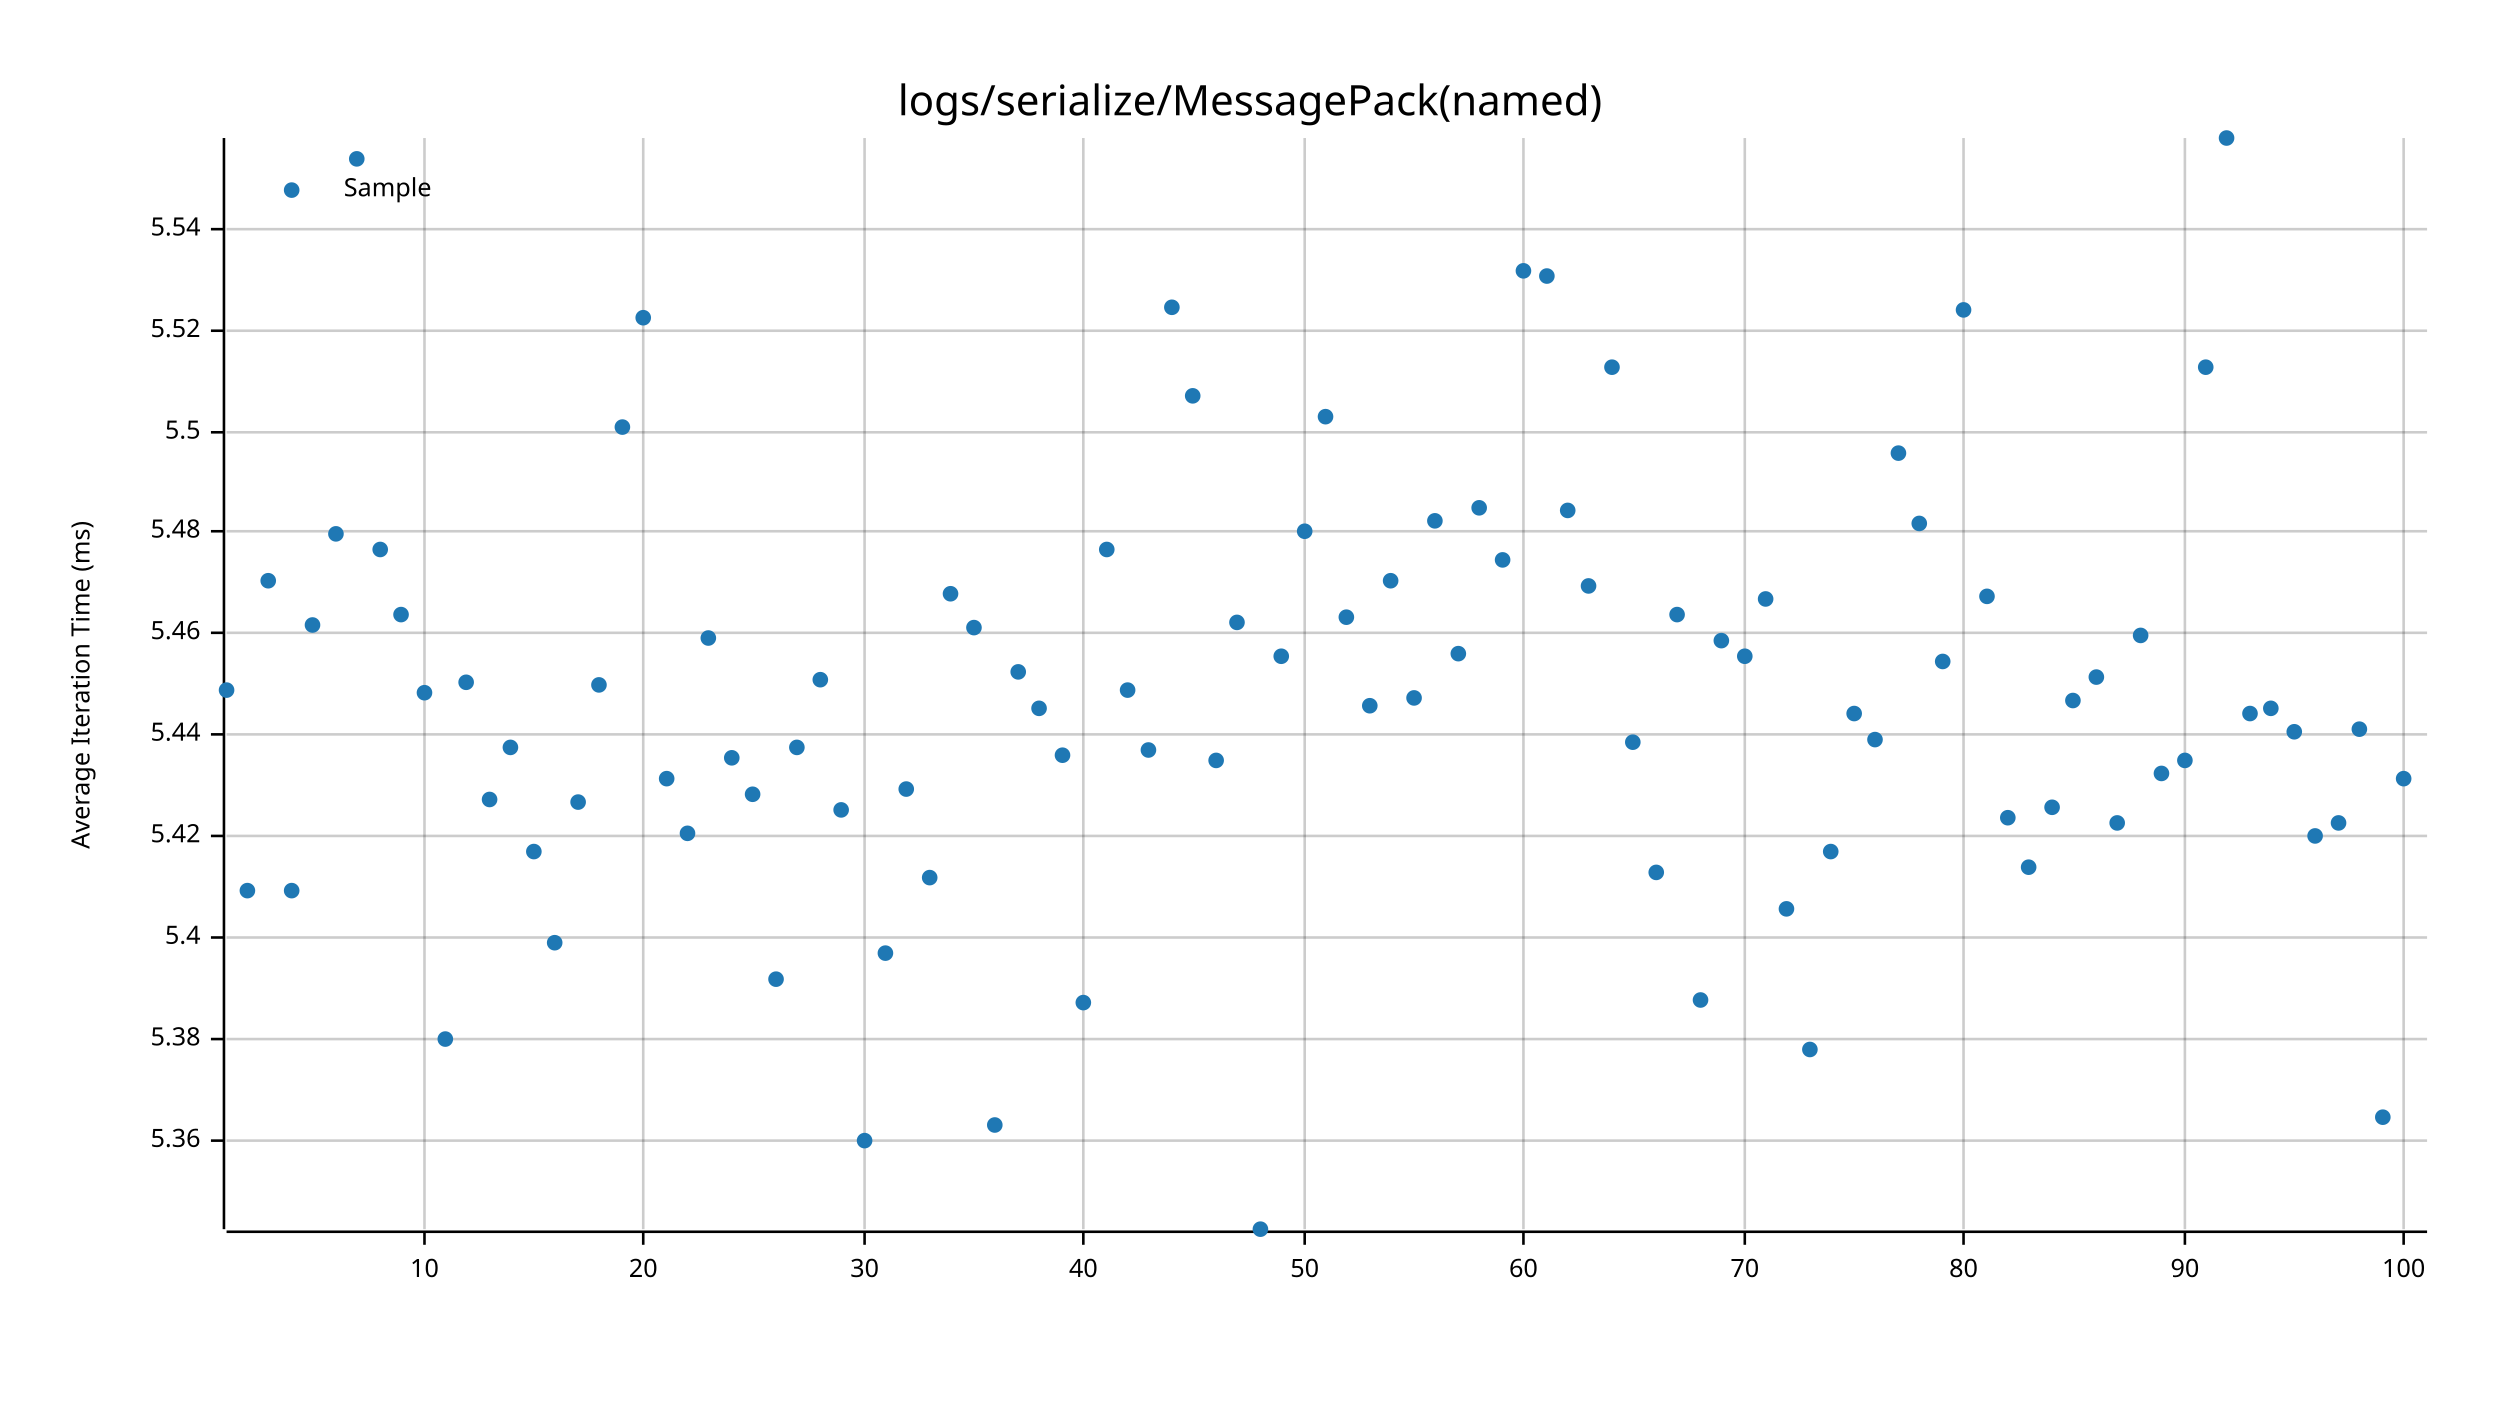
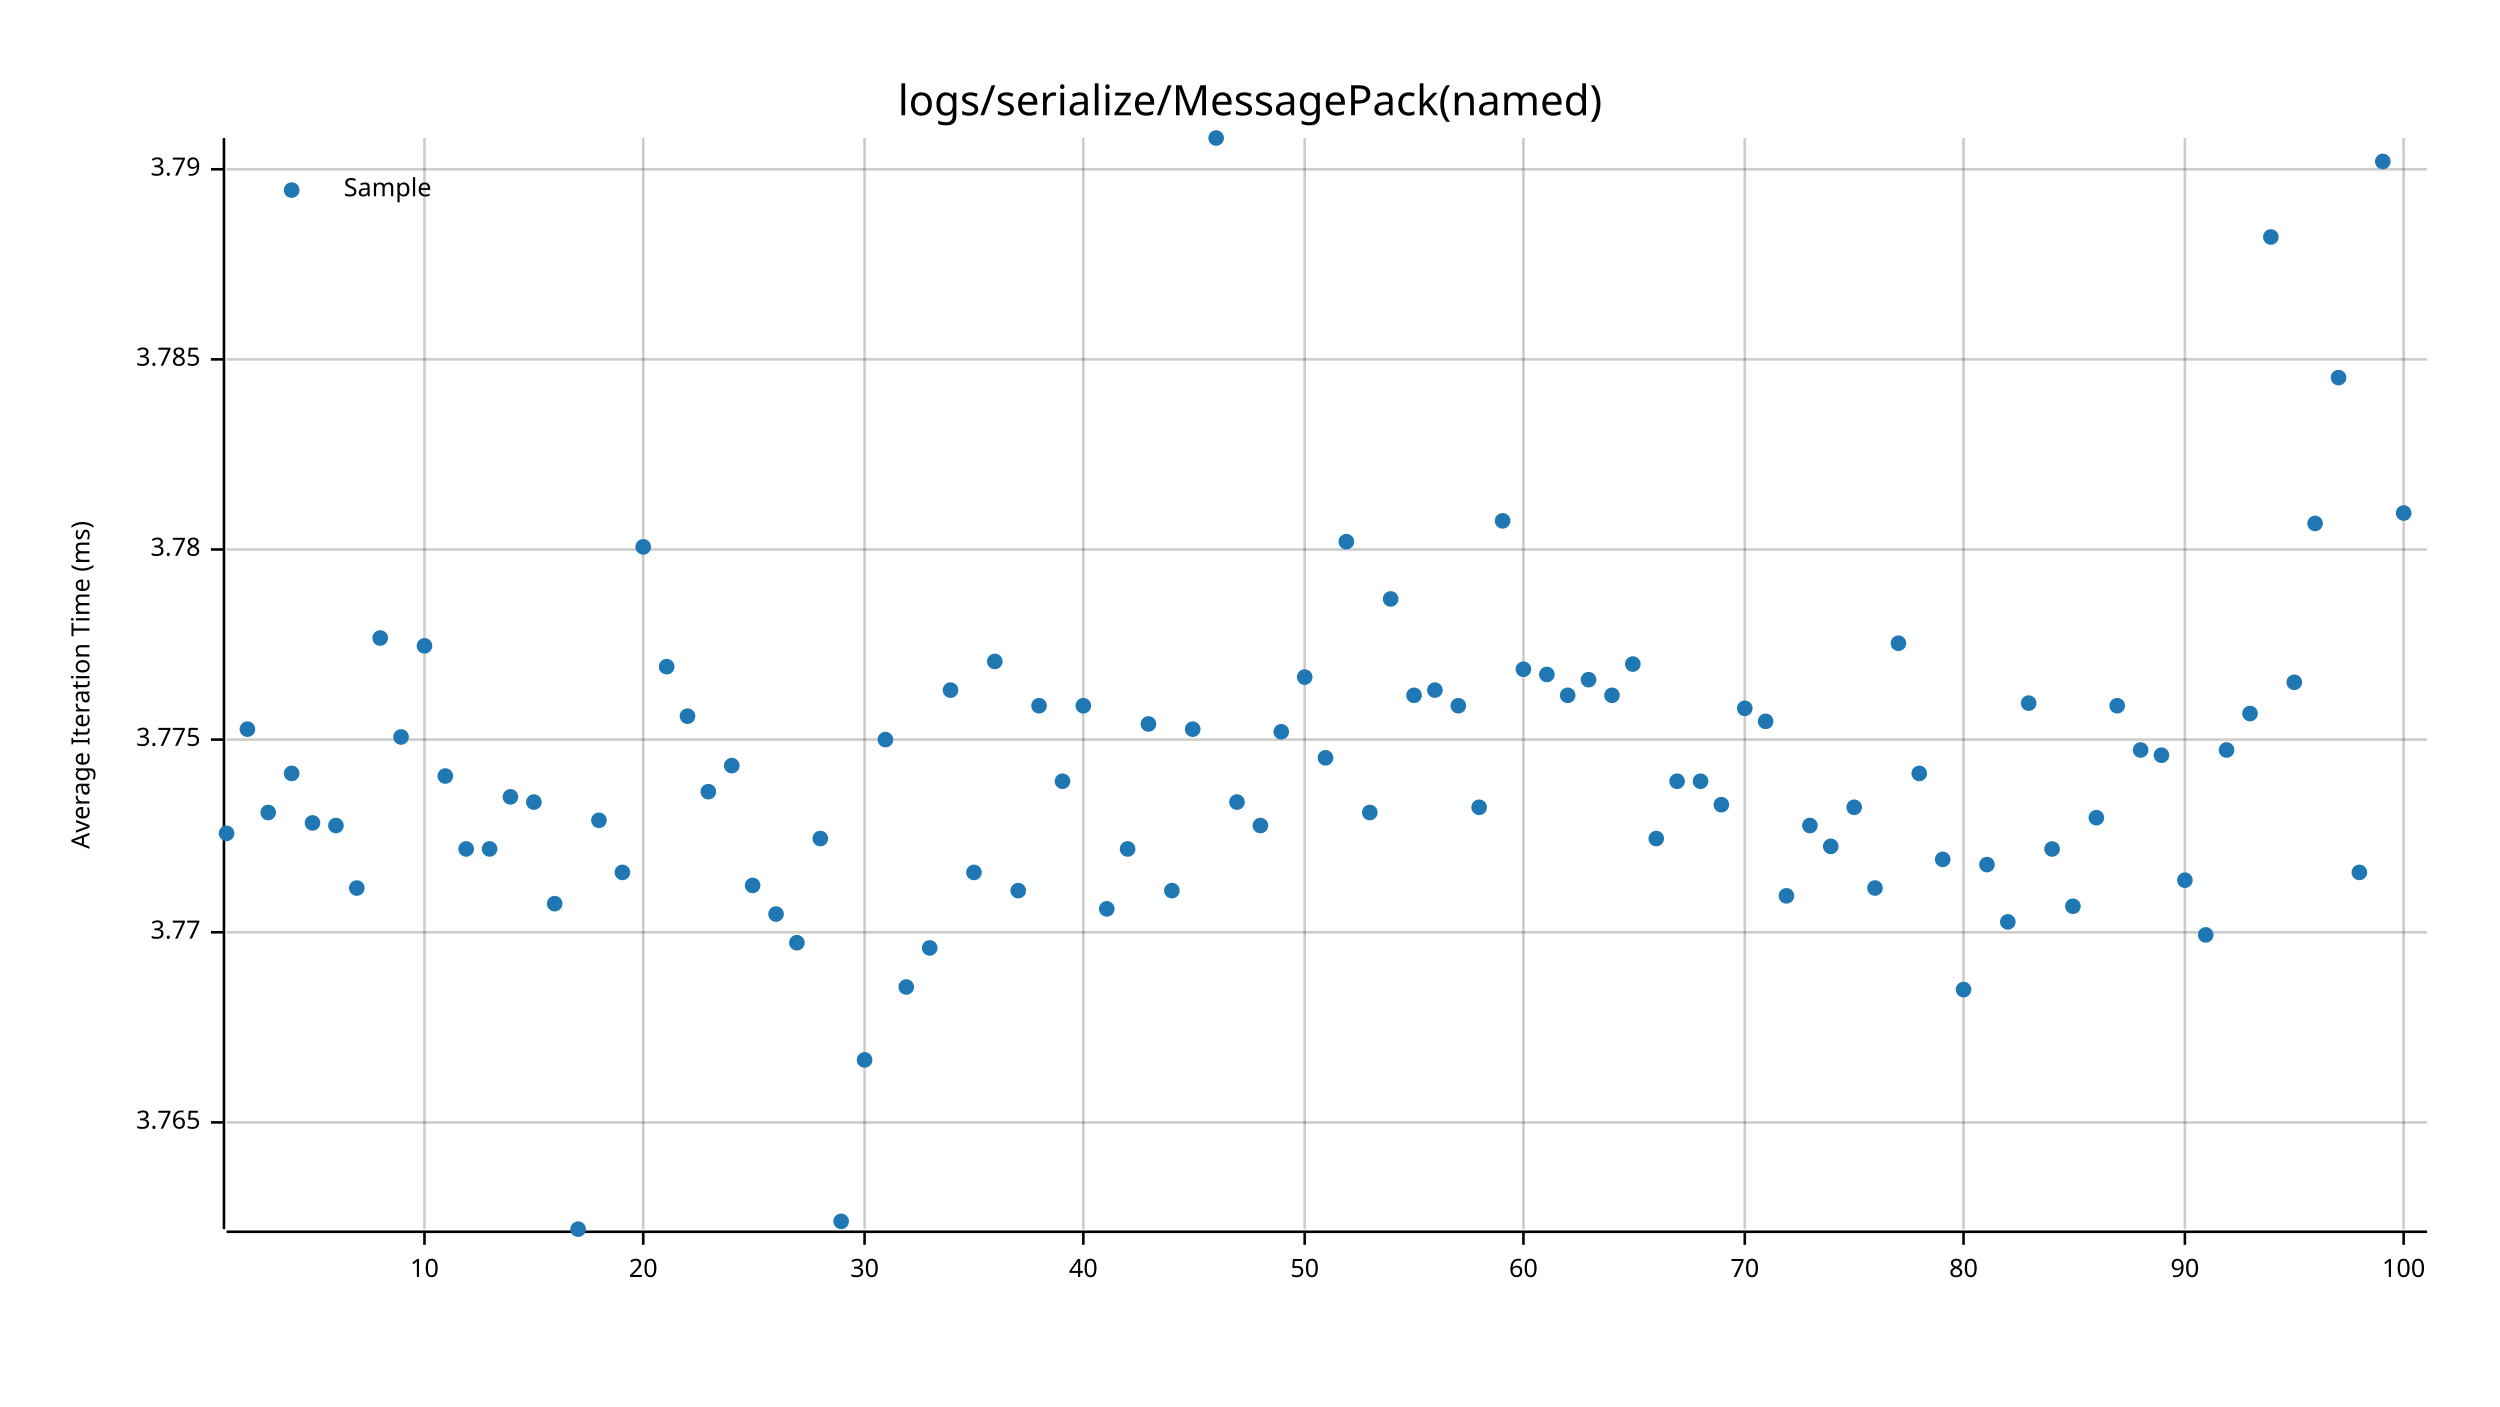
<svg xmlns="http://www.w3.org/2000/svg" style="background-color:#EEE;" width="960" height="540" viewBox="0 0 960 540">
  <text x="480" y="32" dy="0.76em" text-anchor="middle" font-family="sans-serif" font-size="16.129" opacity="1" fill="#000000">
logs/serialize/MessagePack(named)
</text>
  <text x="27" y="263" dy="0.76em" text-anchor="middle" font-family="sans-serif" font-size="9.677" opacity="1" fill="#000000" transform="rotate(270, 27, 263)">
Average Iteration Time (ms)
</text>
  <line opacity="0.2" stroke="#000000" stroke-width="1" x1="163" y1="472" x2="163" y2="53" />
  <line opacity="0.2" stroke="#000000" stroke-width="1" x1="247" y1="472" x2="247" y2="53" />
  <line opacity="0.2" stroke="#000000" stroke-width="1" x1="332" y1="472" x2="332" y2="53" />
  <line opacity="0.2" stroke="#000000" stroke-width="1" x1="416" y1="472" x2="416" y2="53" />
  <line opacity="0.2" stroke="#000000" stroke-width="1" x1="501" y1="472" x2="501" y2="53" />
  <line opacity="0.2" stroke="#000000" stroke-width="1" x1="585" y1="472" x2="585" y2="53" />
  <line opacity="0.2" stroke="#000000" stroke-width="1" x1="670" y1="472" x2="670" y2="53" />
  <line opacity="0.2" stroke="#000000" stroke-width="1" x1="754" y1="472" x2="754" y2="53" />
  <line opacity="0.2" stroke="#000000" stroke-width="1" x1="839" y1="472" x2="839" y2="53" />
  <line opacity="0.2" stroke="#000000" stroke-width="1" x1="923" y1="472" x2="923" y2="53" />
-   <line opacity="0.2" stroke="#000000" stroke-width="1" x1="87" y1="438" x2="932" y2="438" />
-   <line opacity="0.2" stroke="#000000" stroke-width="1" x1="87" y1="399" x2="932" y2="399" />
-   <line opacity="0.2" stroke="#000000" stroke-width="1" x1="87" y1="360" x2="932" y2="360" />
-   <line opacity="0.2" stroke="#000000" stroke-width="1" x1="87" y1="321" x2="932" y2="321" />
-   <line opacity="0.2" stroke="#000000" stroke-width="1" x1="87" y1="282" x2="932" y2="282" />
-   <line opacity="0.2" stroke="#000000" stroke-width="1" x1="87" y1="243" x2="932" y2="243" />
-   <line opacity="0.2" stroke="#000000" stroke-width="1" x1="87" y1="204" x2="932" y2="204" />
-   <line opacity="0.2" stroke="#000000" stroke-width="1" x1="87" y1="166" x2="932" y2="166" />
-   <line opacity="0.2" stroke="#000000" stroke-width="1" x1="87" y1="127" x2="932" y2="127" />
-   <line opacity="0.2" stroke="#000000" stroke-width="1" x1="87" y1="88" x2="932" y2="88" />
+   <line opacity="0.2" stroke="#000000" stroke-width="1" x1="87" y1="431" x2="932" y2="431" />
+   <line opacity="0.2" stroke="#000000" stroke-width="1" x1="87" y1="358" x2="932" y2="358" />
+   <line opacity="0.2" stroke="#000000" stroke-width="1" x1="87" y1="284" x2="932" y2="284" />
+   <line opacity="0.2" stroke="#000000" stroke-width="1" x1="87" y1="211" x2="932" y2="211" />
+   <line opacity="0.2" stroke="#000000" stroke-width="1" x1="87" y1="138" x2="932" y2="138" />
+   <line opacity="0.2" stroke="#000000" stroke-width="1" x1="87" y1="65" x2="932" y2="65" />
  <polyline fill="none" opacity="1" stroke="#000000" stroke-width="1" points="86,53 86,472 " />
-   <text x="77" y="438" dy="0.5ex" text-anchor="end" font-family="sans-serif" font-size="9.677" opacity="1" fill="#000000">
- 5.36
+   <text x="77" y="431" dy="0.5ex" text-anchor="end" font-family="sans-serif" font-size="9.677" opacity="1" fill="#000000">
+ 3.765
</text>
-   <polyline fill="none" opacity="1" stroke="#000000" stroke-width="1" points="81,438 86,438 " />
-   <text x="77" y="399" dy="0.5ex" text-anchor="end" font-family="sans-serif" font-size="9.677" opacity="1" fill="#000000">
- 5.38
+   <polyline fill="none" opacity="1" stroke="#000000" stroke-width="1" points="81,431 86,431 " />
+   <text x="77" y="358" dy="0.5ex" text-anchor="end" font-family="sans-serif" font-size="9.677" opacity="1" fill="#000000">
+ 3.77
</text>
-   <polyline fill="none" opacity="1" stroke="#000000" stroke-width="1" points="81,399 86,399 " />
-   <text x="77" y="360" dy="0.5ex" text-anchor="end" font-family="sans-serif" font-size="9.677" opacity="1" fill="#000000">
- 5.4
+   <polyline fill="none" opacity="1" stroke="#000000" stroke-width="1" points="81,358 86,358 " />
+   <text x="77" y="284" dy="0.5ex" text-anchor="end" font-family="sans-serif" font-size="9.677" opacity="1" fill="#000000">
+ 3.775
</text>
-   <polyline fill="none" opacity="1" stroke="#000000" stroke-width="1" points="81,360 86,360 " />
-   <text x="77" y="321" dy="0.5ex" text-anchor="end" font-family="sans-serif" font-size="9.677" opacity="1" fill="#000000">
- 5.42
+   <polyline fill="none" opacity="1" stroke="#000000" stroke-width="1" points="81,284 86,284 " />
+   <text x="77" y="211" dy="0.5ex" text-anchor="end" font-family="sans-serif" font-size="9.677" opacity="1" fill="#000000">
+ 3.78
</text>
-   <polyline fill="none" opacity="1" stroke="#000000" stroke-width="1" points="81,321 86,321 " />
-   <text x="77" y="282" dy="0.5ex" text-anchor="end" font-family="sans-serif" font-size="9.677" opacity="1" fill="#000000">
- 5.44
+   <polyline fill="none" opacity="1" stroke="#000000" stroke-width="1" points="81,211 86,211 " />
+   <text x="77" y="138" dy="0.5ex" text-anchor="end" font-family="sans-serif" font-size="9.677" opacity="1" fill="#000000">
+ 3.785
</text>
-   <polyline fill="none" opacity="1" stroke="#000000" stroke-width="1" points="81,282 86,282 " />
-   <text x="77" y="243" dy="0.5ex" text-anchor="end" font-family="sans-serif" font-size="9.677" opacity="1" fill="#000000">
- 5.46
+   <polyline fill="none" opacity="1" stroke="#000000" stroke-width="1" points="81,138 86,138 " />
+   <text x="77" y="65" dy="0.5ex" text-anchor="end" font-family="sans-serif" font-size="9.677" opacity="1" fill="#000000">
+ 3.79
</text>
-   <polyline fill="none" opacity="1" stroke="#000000" stroke-width="1" points="81,243 86,243 " />
-   <text x="77" y="204" dy="0.5ex" text-anchor="end" font-family="sans-serif" font-size="9.677" opacity="1" fill="#000000">
- 5.48
- </text>
-   <polyline fill="none" opacity="1" stroke="#000000" stroke-width="1" points="81,204 86,204 " />
-   <text x="77" y="166" dy="0.5ex" text-anchor="end" font-family="sans-serif" font-size="9.677" opacity="1" fill="#000000">
- 5.5
- </text>
-   <polyline fill="none" opacity="1" stroke="#000000" stroke-width="1" points="81,166 86,166 " />
-   <text x="77" y="127" dy="0.5ex" text-anchor="end" font-family="sans-serif" font-size="9.677" opacity="1" fill="#000000">
- 5.52
- </text>
-   <polyline fill="none" opacity="1" stroke="#000000" stroke-width="1" points="81,127 86,127 " />
-   <text x="77" y="88" dy="0.5ex" text-anchor="end" font-family="sans-serif" font-size="9.677" opacity="1" fill="#000000">
- 5.54
- </text>
-   <polyline fill="none" opacity="1" stroke="#000000" stroke-width="1" points="81,88 86,88 " />
+   <polyline fill="none" opacity="1" stroke="#000000" stroke-width="1" points="81,65 86,65 " />
  <polyline fill="none" opacity="1" stroke="#000000" stroke-width="1" points="87,473 932,473 " />
  <text x="163" y="483" dy="0.76em" text-anchor="middle" font-family="sans-serif" font-size="9.677" opacity="1" fill="#000000">
10
</text>
  <polyline fill="none" opacity="1" stroke="#000000" stroke-width="1" points="163,473 163,478 " />
  <text x="247" y="483" dy="0.76em" text-anchor="middle" font-family="sans-serif" font-size="9.677" opacity="1" fill="#000000">
20
</text>
  <polyline fill="none" opacity="1" stroke="#000000" stroke-width="1" points="247,473 247,478 " />
  <text x="332" y="483" dy="0.76em" text-anchor="middle" font-family="sans-serif" font-size="9.677" opacity="1" fill="#000000">
30
</text>
  <polyline fill="none" opacity="1" stroke="#000000" stroke-width="1" points="332,473 332,478 " />
  <text x="416" y="483" dy="0.76em" text-anchor="middle" font-family="sans-serif" font-size="9.677" opacity="1" fill="#000000">
40
</text>
  <polyline fill="none" opacity="1" stroke="#000000" stroke-width="1" points="416,473 416,478 " />
  <text x="501" y="483" dy="0.76em" text-anchor="middle" font-family="sans-serif" font-size="9.677" opacity="1" fill="#000000">
50
</text>
  <polyline fill="none" opacity="1" stroke="#000000" stroke-width="1" points="501,473 501,478 " />
  <text x="585" y="483" dy="0.76em" text-anchor="middle" font-family="sans-serif" font-size="9.677" opacity="1" fill="#000000">
60
</text>
  <polyline fill="none" opacity="1" stroke="#000000" stroke-width="1" points="585,473 585,478 " />
  <text x="670" y="483" dy="0.76em" text-anchor="middle" font-family="sans-serif" font-size="9.677" opacity="1" fill="#000000">
70
</text>
  <polyline fill="none" opacity="1" stroke="#000000" stroke-width="1" points="670,473 670,478 " />
  <text x="754" y="483" dy="0.76em" text-anchor="middle" font-family="sans-serif" font-size="9.677" opacity="1" fill="#000000">
80
</text>
  <polyline fill="none" opacity="1" stroke="#000000" stroke-width="1" points="754,473 754,478 " />
  <text x="839" y="483" dy="0.76em" text-anchor="middle" font-family="sans-serif" font-size="9.677" opacity="1" fill="#000000">
90
</text>
  <polyline fill="none" opacity="1" stroke="#000000" stroke-width="1" points="839,473 839,478 " />
  <text x="923" y="483" dy="0.76em" text-anchor="middle" font-family="sans-serif" font-size="9.677" opacity="1" fill="#000000">
100
</text>
  <polyline fill="none" opacity="1" stroke="#000000" stroke-width="1" points="923,473 923,478 " />
-   <circle cx="87" cy="265" r="3" opacity="1" fill="#1F78B4" stroke="none" stroke-width="1" />
-   <circle cx="95" cy="342" r="3" opacity="1" fill="#1F78B4" stroke="none" stroke-width="1" />
-   <circle cx="103" cy="223" r="3" opacity="1" fill="#1F78B4" stroke="none" stroke-width="1" />
-   <circle cx="112" cy="342" r="3" opacity="1" fill="#1F78B4" stroke="none" stroke-width="1" />
-   <circle cx="120" cy="240" r="3" opacity="1" fill="#1F78B4" stroke="none" stroke-width="1" />
-   <circle cx="129" cy="205" r="3" opacity="1" fill="#1F78B4" stroke="none" stroke-width="1" />
-   <circle cx="137" cy="61" r="3" opacity="1" fill="#1F78B4" stroke="none" stroke-width="1" />
-   <circle cx="146" cy="211" r="3" opacity="1" fill="#1F78B4" stroke="none" stroke-width="1" />
-   <circle cx="154" cy="236" r="3" opacity="1" fill="#1F78B4" stroke="none" stroke-width="1" />
-   <circle cx="163" cy="266" r="3" opacity="1" fill="#1F78B4" stroke="none" stroke-width="1" />
-   <circle cx="171" cy="399" r="3" opacity="1" fill="#1F78B4" stroke="none" stroke-width="1" />
-   <circle cx="179" cy="262" r="3" opacity="1" fill="#1F78B4" stroke="none" stroke-width="1" />
-   <circle cx="188" cy="307" r="3" opacity="1" fill="#1F78B4" stroke="none" stroke-width="1" />
-   <circle cx="196" cy="287" r="3" opacity="1" fill="#1F78B4" stroke="none" stroke-width="1" />
-   <circle cx="205" cy="327" r="3" opacity="1" fill="#1F78B4" stroke="none" stroke-width="1" />
-   <circle cx="213" cy="362" r="3" opacity="1" fill="#1F78B4" stroke="none" stroke-width="1" />
-   <circle cx="222" cy="308" r="3" opacity="1" fill="#1F78B4" stroke="none" stroke-width="1" />
-   <circle cx="230" cy="263" r="3" opacity="1" fill="#1F78B4" stroke="none" stroke-width="1" />
-   <circle cx="239" cy="164" r="3" opacity="1" fill="#1F78B4" stroke="none" stroke-width="1" />
-   <circle cx="247" cy="122" r="3" opacity="1" fill="#1F78B4" stroke="none" stroke-width="1" />
-   <circle cx="256" cy="299" r="3" opacity="1" fill="#1F78B4" stroke="none" stroke-width="1" />
-   <circle cx="264" cy="320" r="3" opacity="1" fill="#1F78B4" stroke="none" stroke-width="1" />
-   <circle cx="272" cy="245" r="3" opacity="1" fill="#1F78B4" stroke="none" stroke-width="1" />
-   <circle cx="281" cy="291" r="3" opacity="1" fill="#1F78B4" stroke="none" stroke-width="1" />
-   <circle cx="289" cy="305" r="3" opacity="1" fill="#1F78B4" stroke="none" stroke-width="1" />
-   <circle cx="298" cy="376" r="3" opacity="1" fill="#1F78B4" stroke="none" stroke-width="1" />
-   <circle cx="306" cy="287" r="3" opacity="1" fill="#1F78B4" stroke="none" stroke-width="1" />
-   <circle cx="315" cy="261" r="3" opacity="1" fill="#1F78B4" stroke="none" stroke-width="1" />
-   <circle cx="323" cy="311" r="3" opacity="1" fill="#1F78B4" stroke="none" stroke-width="1" />
-   <circle cx="332" cy="438" r="3" opacity="1" fill="#1F78B4" stroke="none" stroke-width="1" />
-   <circle cx="340" cy="366" r="3" opacity="1" fill="#1F78B4" stroke="none" stroke-width="1" />
-   <circle cx="348" cy="303" r="3" opacity="1" fill="#1F78B4" stroke="none" stroke-width="1" />
-   <circle cx="357" cy="337" r="3" opacity="1" fill="#1F78B4" stroke="none" stroke-width="1" />
-   <circle cx="365" cy="228" r="3" opacity="1" fill="#1F78B4" stroke="none" stroke-width="1" />
-   <circle cx="374" cy="241" r="3" opacity="1" fill="#1F78B4" stroke="none" stroke-width="1" />
-   <circle cx="382" cy="432" r="3" opacity="1" fill="#1F78B4" stroke="none" stroke-width="1" />
-   <circle cx="391" cy="258" r="3" opacity="1" fill="#1F78B4" stroke="none" stroke-width="1" />
-   <circle cx="399" cy="272" r="3" opacity="1" fill="#1F78B4" stroke="none" stroke-width="1" />
-   <circle cx="408" cy="290" r="3" opacity="1" fill="#1F78B4" stroke="none" stroke-width="1" />
-   <circle cx="416" cy="385" r="3" opacity="1" fill="#1F78B4" stroke="none" stroke-width="1" />
-   <circle cx="425" cy="211" r="3" opacity="1" fill="#1F78B4" stroke="none" stroke-width="1" />
-   <circle cx="433" cy="265" r="3" opacity="1" fill="#1F78B4" stroke="none" stroke-width="1" />
-   <circle cx="441" cy="288" r="3" opacity="1" fill="#1F78B4" stroke="none" stroke-width="1" />
-   <circle cx="450" cy="118" r="3" opacity="1" fill="#1F78B4" stroke="none" stroke-width="1" />
-   <circle cx="458" cy="152" r="3" opacity="1" fill="#1F78B4" stroke="none" stroke-width="1" />
-   <circle cx="467" cy="292" r="3" opacity="1" fill="#1F78B4" stroke="none" stroke-width="1" />
-   <circle cx="475" cy="239" r="3" opacity="1" fill="#1F78B4" stroke="none" stroke-width="1" />
-   <circle cx="484" cy="472" r="3" opacity="1" fill="#1F78B4" stroke="none" stroke-width="1" />
-   <circle cx="492" cy="252" r="3" opacity="1" fill="#1F78B4" stroke="none" stroke-width="1" />
-   <circle cx="501" cy="204" r="3" opacity="1" fill="#1F78B4" stroke="none" stroke-width="1" />
-   <circle cx="509" cy="160" r="3" opacity="1" fill="#1F78B4" stroke="none" stroke-width="1" />
-   <circle cx="517" cy="237" r="3" opacity="1" fill="#1F78B4" stroke="none" stroke-width="1" />
-   <circle cx="526" cy="271" r="3" opacity="1" fill="#1F78B4" stroke="none" stroke-width="1" />
-   <circle cx="534" cy="223" r="3" opacity="1" fill="#1F78B4" stroke="none" stroke-width="1" />
-   <circle cx="543" cy="268" r="3" opacity="1" fill="#1F78B4" stroke="none" stroke-width="1" />
-   <circle cx="551" cy="200" r="3" opacity="1" fill="#1F78B4" stroke="none" stroke-width="1" />
-   <circle cx="560" cy="251" r="3" opacity="1" fill="#1F78B4" stroke="none" stroke-width="1" />
-   <circle cx="568" cy="195" r="3" opacity="1" fill="#1F78B4" stroke="none" stroke-width="1" />
-   <circle cx="577" cy="215" r="3" opacity="1" fill="#1F78B4" stroke="none" stroke-width="1" />
-   <circle cx="585" cy="104" r="3" opacity="1" fill="#1F78B4" stroke="none" stroke-width="1" />
-   <circle cx="594" cy="106" r="3" opacity="1" fill="#1F78B4" stroke="none" stroke-width="1" />
-   <circle cx="602" cy="196" r="3" opacity="1" fill="#1F78B4" stroke="none" stroke-width="1" />
-   <circle cx="610" cy="225" r="3" opacity="1" fill="#1F78B4" stroke="none" stroke-width="1" />
-   <circle cx="619" cy="141" r="3" opacity="1" fill="#1F78B4" stroke="none" stroke-width="1" />
-   <circle cx="627" cy="285" r="3" opacity="1" fill="#1F78B4" stroke="none" stroke-width="1" />
-   <circle cx="636" cy="335" r="3" opacity="1" fill="#1F78B4" stroke="none" stroke-width="1" />
-   <circle cx="644" cy="236" r="3" opacity="1" fill="#1F78B4" stroke="none" stroke-width="1" />
-   <circle cx="653" cy="384" r="3" opacity="1" fill="#1F78B4" stroke="none" stroke-width="1" />
-   <circle cx="661" cy="246" r="3" opacity="1" fill="#1F78B4" stroke="none" stroke-width="1" />
-   <circle cx="670" cy="252" r="3" opacity="1" fill="#1F78B4" stroke="none" stroke-width="1" />
-   <circle cx="678" cy="230" r="3" opacity="1" fill="#1F78B4" stroke="none" stroke-width="1" />
-   <circle cx="686" cy="349" r="3" opacity="1" fill="#1F78B4" stroke="none" stroke-width="1" />
-   <circle cx="695" cy="403" r="3" opacity="1" fill="#1F78B4" stroke="none" stroke-width="1" />
-   <circle cx="703" cy="327" r="3" opacity="1" fill="#1F78B4" stroke="none" stroke-width="1" />
-   <circle cx="712" cy="274" r="3" opacity="1" fill="#1F78B4" stroke="none" stroke-width="1" />
-   <circle cx="720" cy="284" r="3" opacity="1" fill="#1F78B4" stroke="none" stroke-width="1" />
-   <circle cx="729" cy="174" r="3" opacity="1" fill="#1F78B4" stroke="none" stroke-width="1" />
-   <circle cx="737" cy="201" r="3" opacity="1" fill="#1F78B4" stroke="none" stroke-width="1" />
-   <circle cx="746" cy="254" r="3" opacity="1" fill="#1F78B4" stroke="none" stroke-width="1" />
-   <circle cx="754" cy="119" r="3" opacity="1" fill="#1F78B4" stroke="none" stroke-width="1" />
-   <circle cx="763" cy="229" r="3" opacity="1" fill="#1F78B4" stroke="none" stroke-width="1" />
-   <circle cx="771" cy="314" r="3" opacity="1" fill="#1F78B4" stroke="none" stroke-width="1" />
-   <circle cx="779" cy="333" r="3" opacity="1" fill="#1F78B4" stroke="none" stroke-width="1" />
-   <circle cx="788" cy="310" r="3" opacity="1" fill="#1F78B4" stroke="none" stroke-width="1" />
-   <circle cx="796" cy="269" r="3" opacity="1" fill="#1F78B4" stroke="none" stroke-width="1" />
-   <circle cx="805" cy="260" r="3" opacity="1" fill="#1F78B4" stroke="none" stroke-width="1" />
-   <circle cx="813" cy="316" r="3" opacity="1" fill="#1F78B4" stroke="none" stroke-width="1" />
-   <circle cx="822" cy="244" r="3" opacity="1" fill="#1F78B4" stroke="none" stroke-width="1" />
-   <circle cx="830" cy="297" r="3" opacity="1" fill="#1F78B4" stroke="none" stroke-width="1" />
-   <circle cx="839" cy="292" r="3" opacity="1" fill="#1F78B4" stroke="none" stroke-width="1" />
-   <circle cx="847" cy="141" r="3" opacity="1" fill="#1F78B4" stroke="none" stroke-width="1" />
-   <circle cx="855" cy="53" r="3" opacity="1" fill="#1F78B4" stroke="none" stroke-width="1" />
+   <circle cx="87" cy="320" r="3" opacity="1" fill="#1F78B4" stroke="none" stroke-width="1" />
+   <circle cx="95" cy="280" r="3" opacity="1" fill="#1F78B4" stroke="none" stroke-width="1" />
+   <circle cx="103" cy="312" r="3" opacity="1" fill="#1F78B4" stroke="none" stroke-width="1" />
+   <circle cx="112" cy="297" r="3" opacity="1" fill="#1F78B4" stroke="none" stroke-width="1" />
+   <circle cx="120" cy="316" r="3" opacity="1" fill="#1F78B4" stroke="none" stroke-width="1" />
+   <circle cx="129" cy="317" r="3" opacity="1" fill="#1F78B4" stroke="none" stroke-width="1" />
+   <circle cx="137" cy="341" r="3" opacity="1" fill="#1F78B4" stroke="none" stroke-width="1" />
+   <circle cx="146" cy="245" r="3" opacity="1" fill="#1F78B4" stroke="none" stroke-width="1" />
+   <circle cx="154" cy="283" r="3" opacity="1" fill="#1F78B4" stroke="none" stroke-width="1" />
+   <circle cx="163" cy="248" r="3" opacity="1" fill="#1F78B4" stroke="none" stroke-width="1" />
+   <circle cx="171" cy="298" r="3" opacity="1" fill="#1F78B4" stroke="none" stroke-width="1" />
+   <circle cx="179" cy="326" r="3" opacity="1" fill="#1F78B4" stroke="none" stroke-width="1" />
+   <circle cx="188" cy="326" r="3" opacity="1" fill="#1F78B4" stroke="none" stroke-width="1" />
+   <circle cx="196" cy="306" r="3" opacity="1" fill="#1F78B4" stroke="none" stroke-width="1" />
+   <circle cx="205" cy="308" r="3" opacity="1" fill="#1F78B4" stroke="none" stroke-width="1" />
+   <circle cx="213" cy="347" r="3" opacity="1" fill="#1F78B4" stroke="none" stroke-width="1" />
+   <circle cx="222" cy="472" r="3" opacity="1" fill="#1F78B4" stroke="none" stroke-width="1" />
+   <circle cx="230" cy="315" r="3" opacity="1" fill="#1F78B4" stroke="none" stroke-width="1" />
+   <circle cx="239" cy="335" r="3" opacity="1" fill="#1F78B4" stroke="none" stroke-width="1" />
+   <circle cx="247" cy="210" r="3" opacity="1" fill="#1F78B4" stroke="none" stroke-width="1" />
+   <circle cx="256" cy="256" r="3" opacity="1" fill="#1F78B4" stroke="none" stroke-width="1" />
+   <circle cx="264" cy="275" r="3" opacity="1" fill="#1F78B4" stroke="none" stroke-width="1" />
+   <circle cx="272" cy="304" r="3" opacity="1" fill="#1F78B4" stroke="none" stroke-width="1" />
+   <circle cx="281" cy="294" r="3" opacity="1" fill="#1F78B4" stroke="none" stroke-width="1" />
+   <circle cx="289" cy="340" r="3" opacity="1" fill="#1F78B4" stroke="none" stroke-width="1" />
+   <circle cx="298" cy="351" r="3" opacity="1" fill="#1F78B4" stroke="none" stroke-width="1" />
+   <circle cx="306" cy="362" r="3" opacity="1" fill="#1F78B4" stroke="none" stroke-width="1" />
+   <circle cx="315" cy="322" r="3" opacity="1" fill="#1F78B4" stroke="none" stroke-width="1" />
+   <circle cx="323" cy="469" r="3" opacity="1" fill="#1F78B4" stroke="none" stroke-width="1" />
+   <circle cx="332" cy="407" r="3" opacity="1" fill="#1F78B4" stroke="none" stroke-width="1" />
+   <circle cx="340" cy="284" r="3" opacity="1" fill="#1F78B4" stroke="none" stroke-width="1" />
+   <circle cx="348" cy="379" r="3" opacity="1" fill="#1F78B4" stroke="none" stroke-width="1" />
+   <circle cx="357" cy="364" r="3" opacity="1" fill="#1F78B4" stroke="none" stroke-width="1" />
+   <circle cx="365" cy="265" r="3" opacity="1" fill="#1F78B4" stroke="none" stroke-width="1" />
+   <circle cx="374" cy="335" r="3" opacity="1" fill="#1F78B4" stroke="none" stroke-width="1" />
+   <circle cx="382" cy="254" r="3" opacity="1" fill="#1F78B4" stroke="none" stroke-width="1" />
+   <circle cx="391" cy="342" r="3" opacity="1" fill="#1F78B4" stroke="none" stroke-width="1" />
+   <circle cx="399" cy="271" r="3" opacity="1" fill="#1F78B4" stroke="none" stroke-width="1" />
+   <circle cx="408" cy="300" r="3" opacity="1" fill="#1F78B4" stroke="none" stroke-width="1" />
+   <circle cx="416" cy="271" r="3" opacity="1" fill="#1F78B4" stroke="none" stroke-width="1" />
+   <circle cx="425" cy="349" r="3" opacity="1" fill="#1F78B4" stroke="none" stroke-width="1" />
+   <circle cx="433" cy="326" r="3" opacity="1" fill="#1F78B4" stroke="none" stroke-width="1" />
+   <circle cx="441" cy="278" r="3" opacity="1" fill="#1F78B4" stroke="none" stroke-width="1" />
+   <circle cx="450" cy="342" r="3" opacity="1" fill="#1F78B4" stroke="none" stroke-width="1" />
+   <circle cx="458" cy="280" r="3" opacity="1" fill="#1F78B4" stroke="none" stroke-width="1" />
+   <circle cx="467" cy="53" r="3" opacity="1" fill="#1F78B4" stroke="none" stroke-width="1" />
+   <circle cx="475" cy="308" r="3" opacity="1" fill="#1F78B4" stroke="none" stroke-width="1" />
+   <circle cx="484" cy="317" r="3" opacity="1" fill="#1F78B4" stroke="none" stroke-width="1" />
+   <circle cx="492" cy="281" r="3" opacity="1" fill="#1F78B4" stroke="none" stroke-width="1" />
+   <circle cx="501" cy="260" r="3" opacity="1" fill="#1F78B4" stroke="none" stroke-width="1" />
+   <circle cx="509" cy="291" r="3" opacity="1" fill="#1F78B4" stroke="none" stroke-width="1" />
+   <circle cx="517" cy="208" r="3" opacity="1" fill="#1F78B4" stroke="none" stroke-width="1" />
+   <circle cx="526" cy="312" r="3" opacity="1" fill="#1F78B4" stroke="none" stroke-width="1" />
+   <circle cx="534" cy="230" r="3" opacity="1" fill="#1F78B4" stroke="none" stroke-width="1" />
+   <circle cx="543" cy="267" r="3" opacity="1" fill="#1F78B4" stroke="none" stroke-width="1" />
+   <circle cx="551" cy="265" r="3" opacity="1" fill="#1F78B4" stroke="none" stroke-width="1" />
+   <circle cx="560" cy="271" r="3" opacity="1" fill="#1F78B4" stroke="none" stroke-width="1" />
+   <circle cx="568" cy="310" r="3" opacity="1" fill="#1F78B4" stroke="none" stroke-width="1" />
+   <circle cx="577" cy="200" r="3" opacity="1" fill="#1F78B4" stroke="none" stroke-width="1" />
+   <circle cx="585" cy="257" r="3" opacity="1" fill="#1F78B4" stroke="none" stroke-width="1" />
+   <circle cx="594" cy="259" r="3" opacity="1" fill="#1F78B4" stroke="none" stroke-width="1" />
+   <circle cx="602" cy="267" r="3" opacity="1" fill="#1F78B4" stroke="none" stroke-width="1" />
+   <circle cx="610" cy="261" r="3" opacity="1" fill="#1F78B4" stroke="none" stroke-width="1" />
+   <circle cx="619" cy="267" r="3" opacity="1" fill="#1F78B4" stroke="none" stroke-width="1" />
+   <circle cx="627" cy="255" r="3" opacity="1" fill="#1F78B4" stroke="none" stroke-width="1" />
+   <circle cx="636" cy="322" r="3" opacity="1" fill="#1F78B4" stroke="none" stroke-width="1" />
+   <circle cx="644" cy="300" r="3" opacity="1" fill="#1F78B4" stroke="none" stroke-width="1" />
+   <circle cx="653" cy="300" r="3" opacity="1" fill="#1F78B4" stroke="none" stroke-width="1" />
+   <circle cx="661" cy="309" r="3" opacity="1" fill="#1F78B4" stroke="none" stroke-width="1" />
+   <circle cx="670" cy="272" r="3" opacity="1" fill="#1F78B4" stroke="none" stroke-width="1" />
+   <circle cx="678" cy="277" r="3" opacity="1" fill="#1F78B4" stroke="none" stroke-width="1" />
+   <circle cx="686" cy="344" r="3" opacity="1" fill="#1F78B4" stroke="none" stroke-width="1" />
+   <circle cx="695" cy="317" r="3" opacity="1" fill="#1F78B4" stroke="none" stroke-width="1" />
+   <circle cx="703" cy="325" r="3" opacity="1" fill="#1F78B4" stroke="none" stroke-width="1" />
+   <circle cx="712" cy="310" r="3" opacity="1" fill="#1F78B4" stroke="none" stroke-width="1" />
+   <circle cx="720" cy="341" r="3" opacity="1" fill="#1F78B4" stroke="none" stroke-width="1" />
+   <circle cx="729" cy="247" r="3" opacity="1" fill="#1F78B4" stroke="none" stroke-width="1" />
+   <circle cx="737" cy="297" r="3" opacity="1" fill="#1F78B4" stroke="none" stroke-width="1" />
+   <circle cx="746" cy="330" r="3" opacity="1" fill="#1F78B4" stroke="none" stroke-width="1" />
+   <circle cx="754" cy="380" r="3" opacity="1" fill="#1F78B4" stroke="none" stroke-width="1" />
+   <circle cx="763" cy="332" r="3" opacity="1" fill="#1F78B4" stroke="none" stroke-width="1" />
+   <circle cx="771" cy="354" r="3" opacity="1" fill="#1F78B4" stroke="none" stroke-width="1" />
+   <circle cx="779" cy="270" r="3" opacity="1" fill="#1F78B4" stroke="none" stroke-width="1" />
+   <circle cx="788" cy="326" r="3" opacity="1" fill="#1F78B4" stroke="none" stroke-width="1" />
+   <circle cx="796" cy="348" r="3" opacity="1" fill="#1F78B4" stroke="none" stroke-width="1" />
+   <circle cx="805" cy="314" r="3" opacity="1" fill="#1F78B4" stroke="none" stroke-width="1" />
+   <circle cx="813" cy="271" r="3" opacity="1" fill="#1F78B4" stroke="none" stroke-width="1" />
+   <circle cx="822" cy="288" r="3" opacity="1" fill="#1F78B4" stroke="none" stroke-width="1" />
+   <circle cx="830" cy="290" r="3" opacity="1" fill="#1F78B4" stroke="none" stroke-width="1" />
+   <circle cx="839" cy="338" r="3" opacity="1" fill="#1F78B4" stroke="none" stroke-width="1" />
+   <circle cx="847" cy="359" r="3" opacity="1" fill="#1F78B4" stroke="none" stroke-width="1" />
+   <circle cx="855" cy="288" r="3" opacity="1" fill="#1F78B4" stroke="none" stroke-width="1" />
  <circle cx="864" cy="274" r="3" opacity="1" fill="#1F78B4" stroke="none" stroke-width="1" />
-   <circle cx="872" cy="272" r="3" opacity="1" fill="#1F78B4" stroke="none" stroke-width="1" />
-   <circle cx="881" cy="281" r="3" opacity="1" fill="#1F78B4" stroke="none" stroke-width="1" />
-   <circle cx="889" cy="321" r="3" opacity="1" fill="#1F78B4" stroke="none" stroke-width="1" />
-   <circle cx="898" cy="316" r="3" opacity="1" fill="#1F78B4" stroke="none" stroke-width="1" />
-   <circle cx="906" cy="280" r="3" opacity="1" fill="#1F78B4" stroke="none" stroke-width="1" />
-   <circle cx="915" cy="429" r="3" opacity="1" fill="#1F78B4" stroke="none" stroke-width="1" />
-   <circle cx="923" cy="299" r="3" opacity="1" fill="#1F78B4" stroke="none" stroke-width="1" />
+   <circle cx="872" cy="91" r="3" opacity="1" fill="#1F78B4" stroke="none" stroke-width="1" />
+   <circle cx="881" cy="262" r="3" opacity="1" fill="#1F78B4" stroke="none" stroke-width="1" />
+   <circle cx="889" cy="201" r="3" opacity="1" fill="#1F78B4" stroke="none" stroke-width="1" />
+   <circle cx="898" cy="145" r="3" opacity="1" fill="#1F78B4" stroke="none" stroke-width="1" />
+   <circle cx="906" cy="335" r="3" opacity="1" fill="#1F78B4" stroke="none" stroke-width="1" />
+   <circle cx="915" cy="62" r="3" opacity="1" fill="#1F78B4" stroke="none" stroke-width="1" />
+   <circle cx="923" cy="197" r="3" opacity="1" fill="#1F78B4" stroke="none" stroke-width="1" />
  <text x="132" y="68" dy="0.76em" text-anchor="start" font-family="sans-serif" font-size="9.677" opacity="1" fill="#000000">
Sample
</text>
  <circle cx="112" cy="73" r="3" opacity="1" fill="#1F78B4" stroke="none" stroke-width="1" />
</svg>
